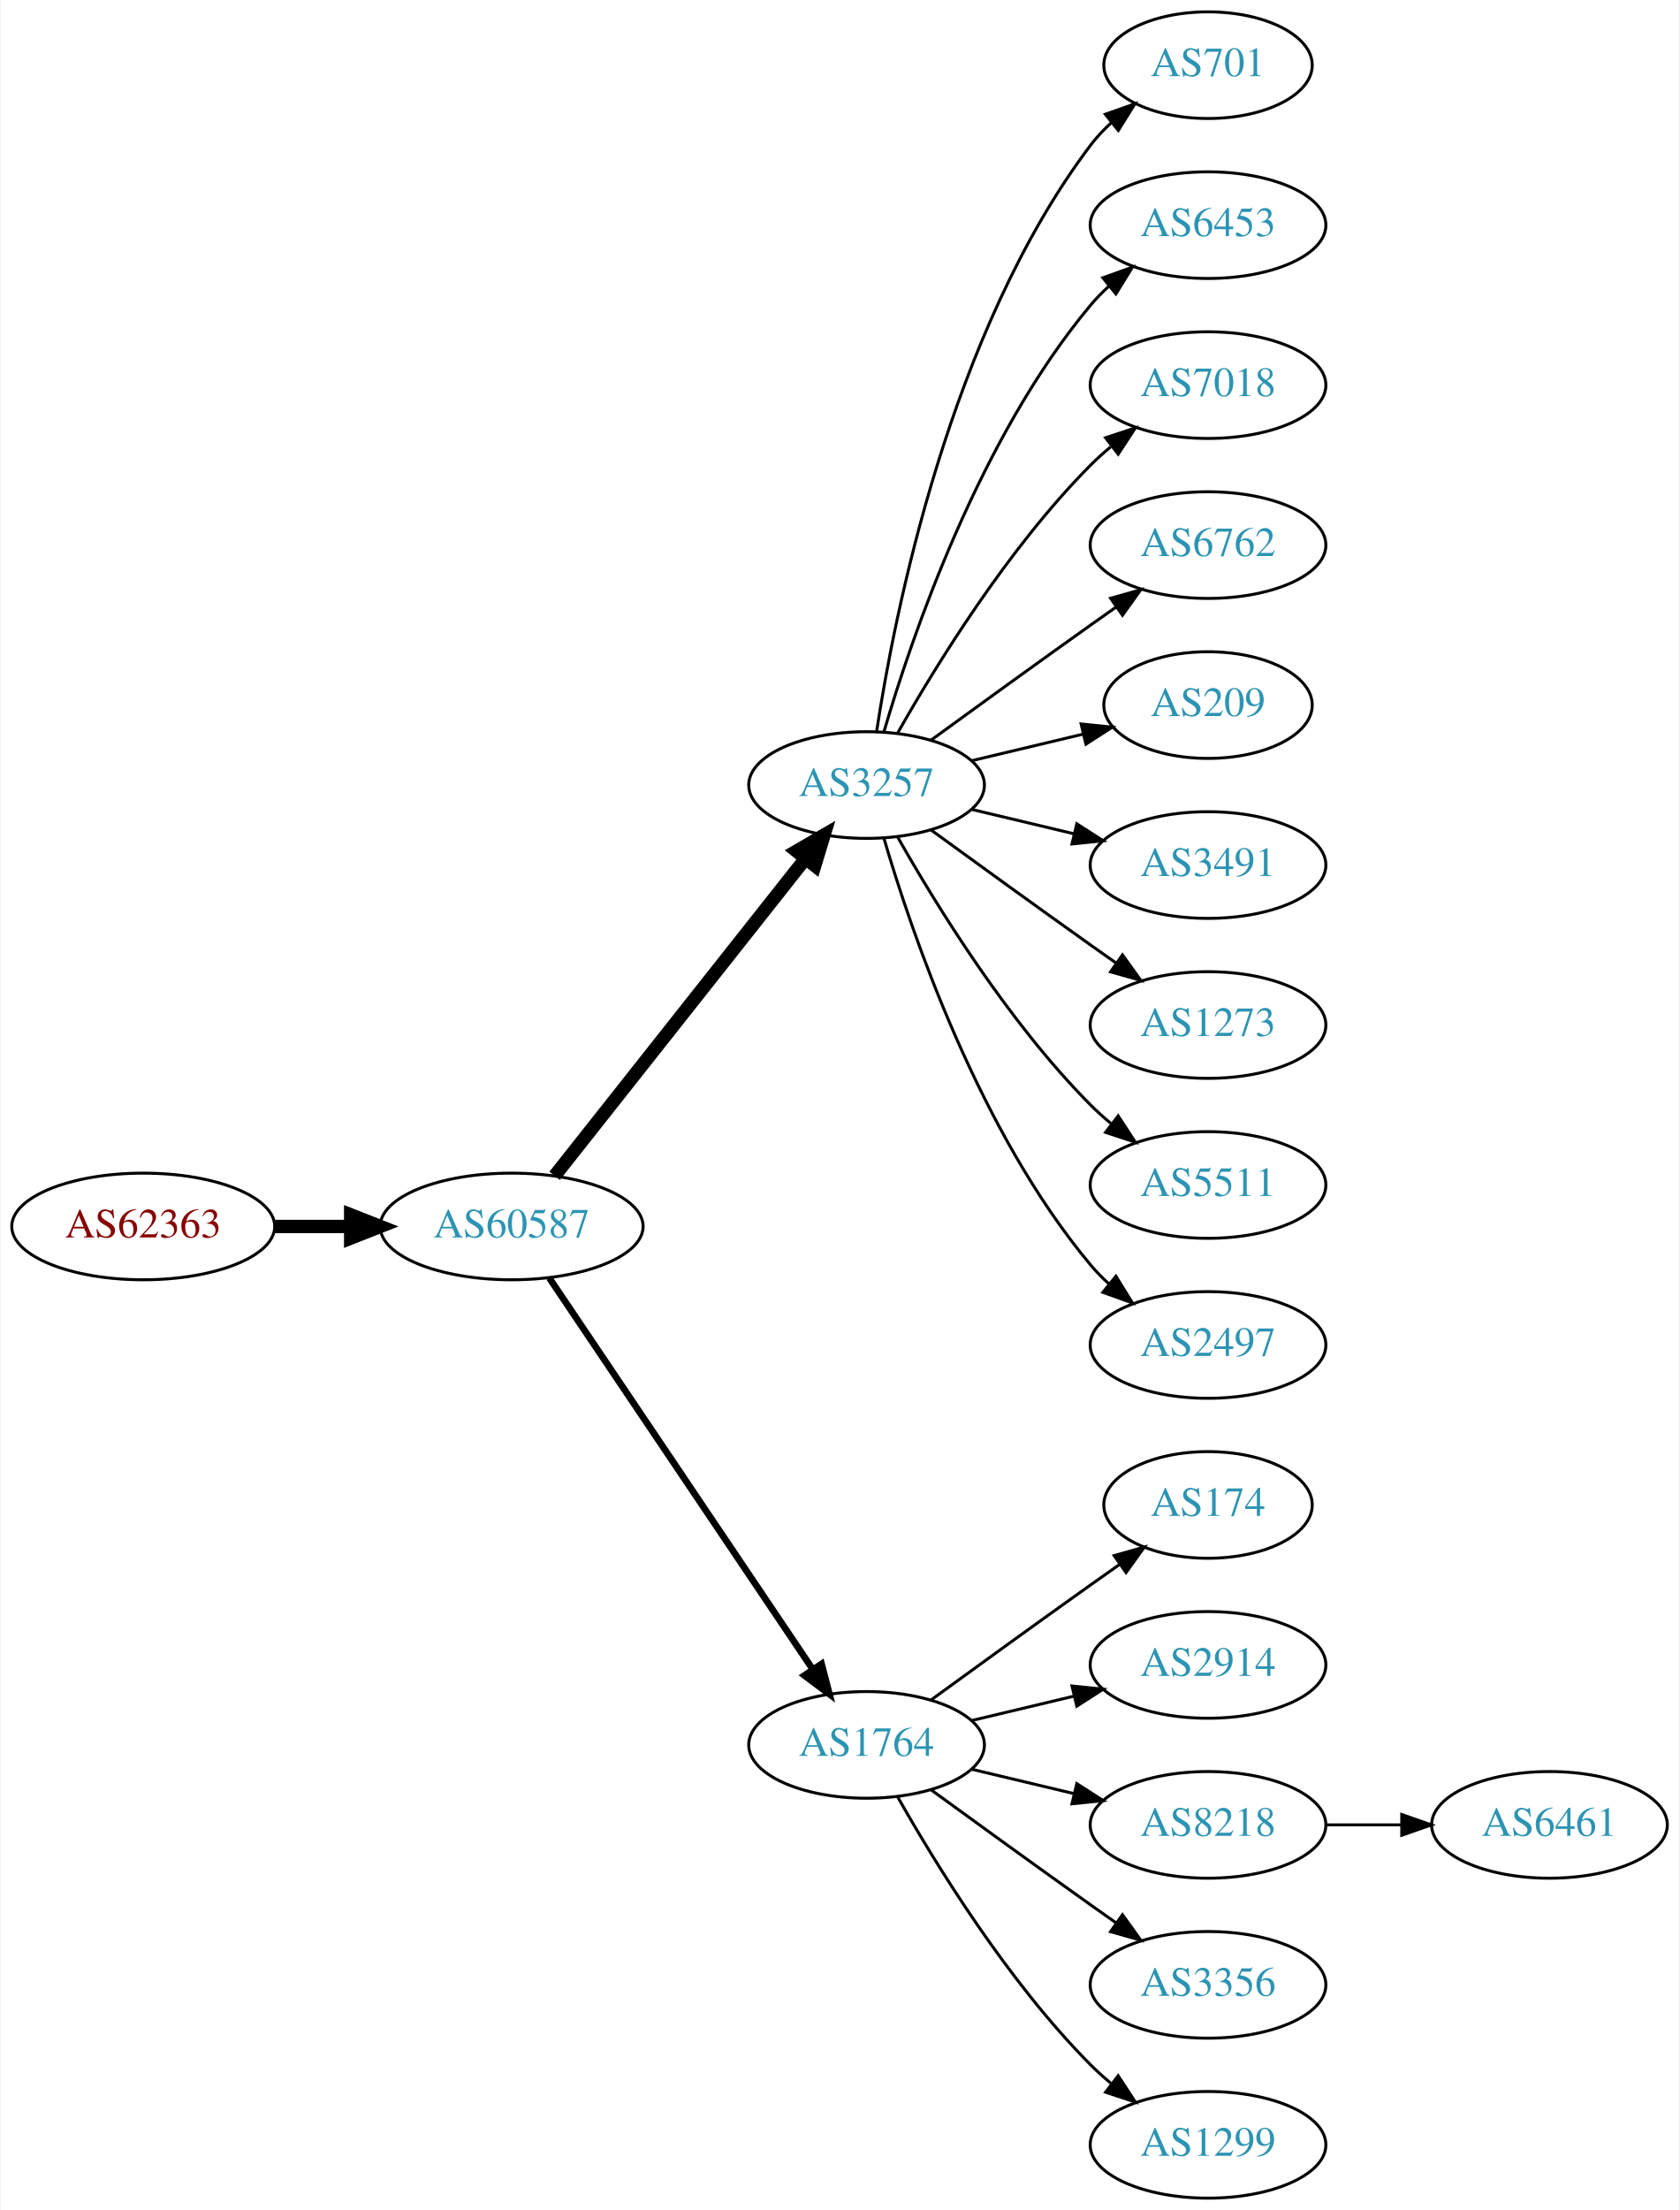
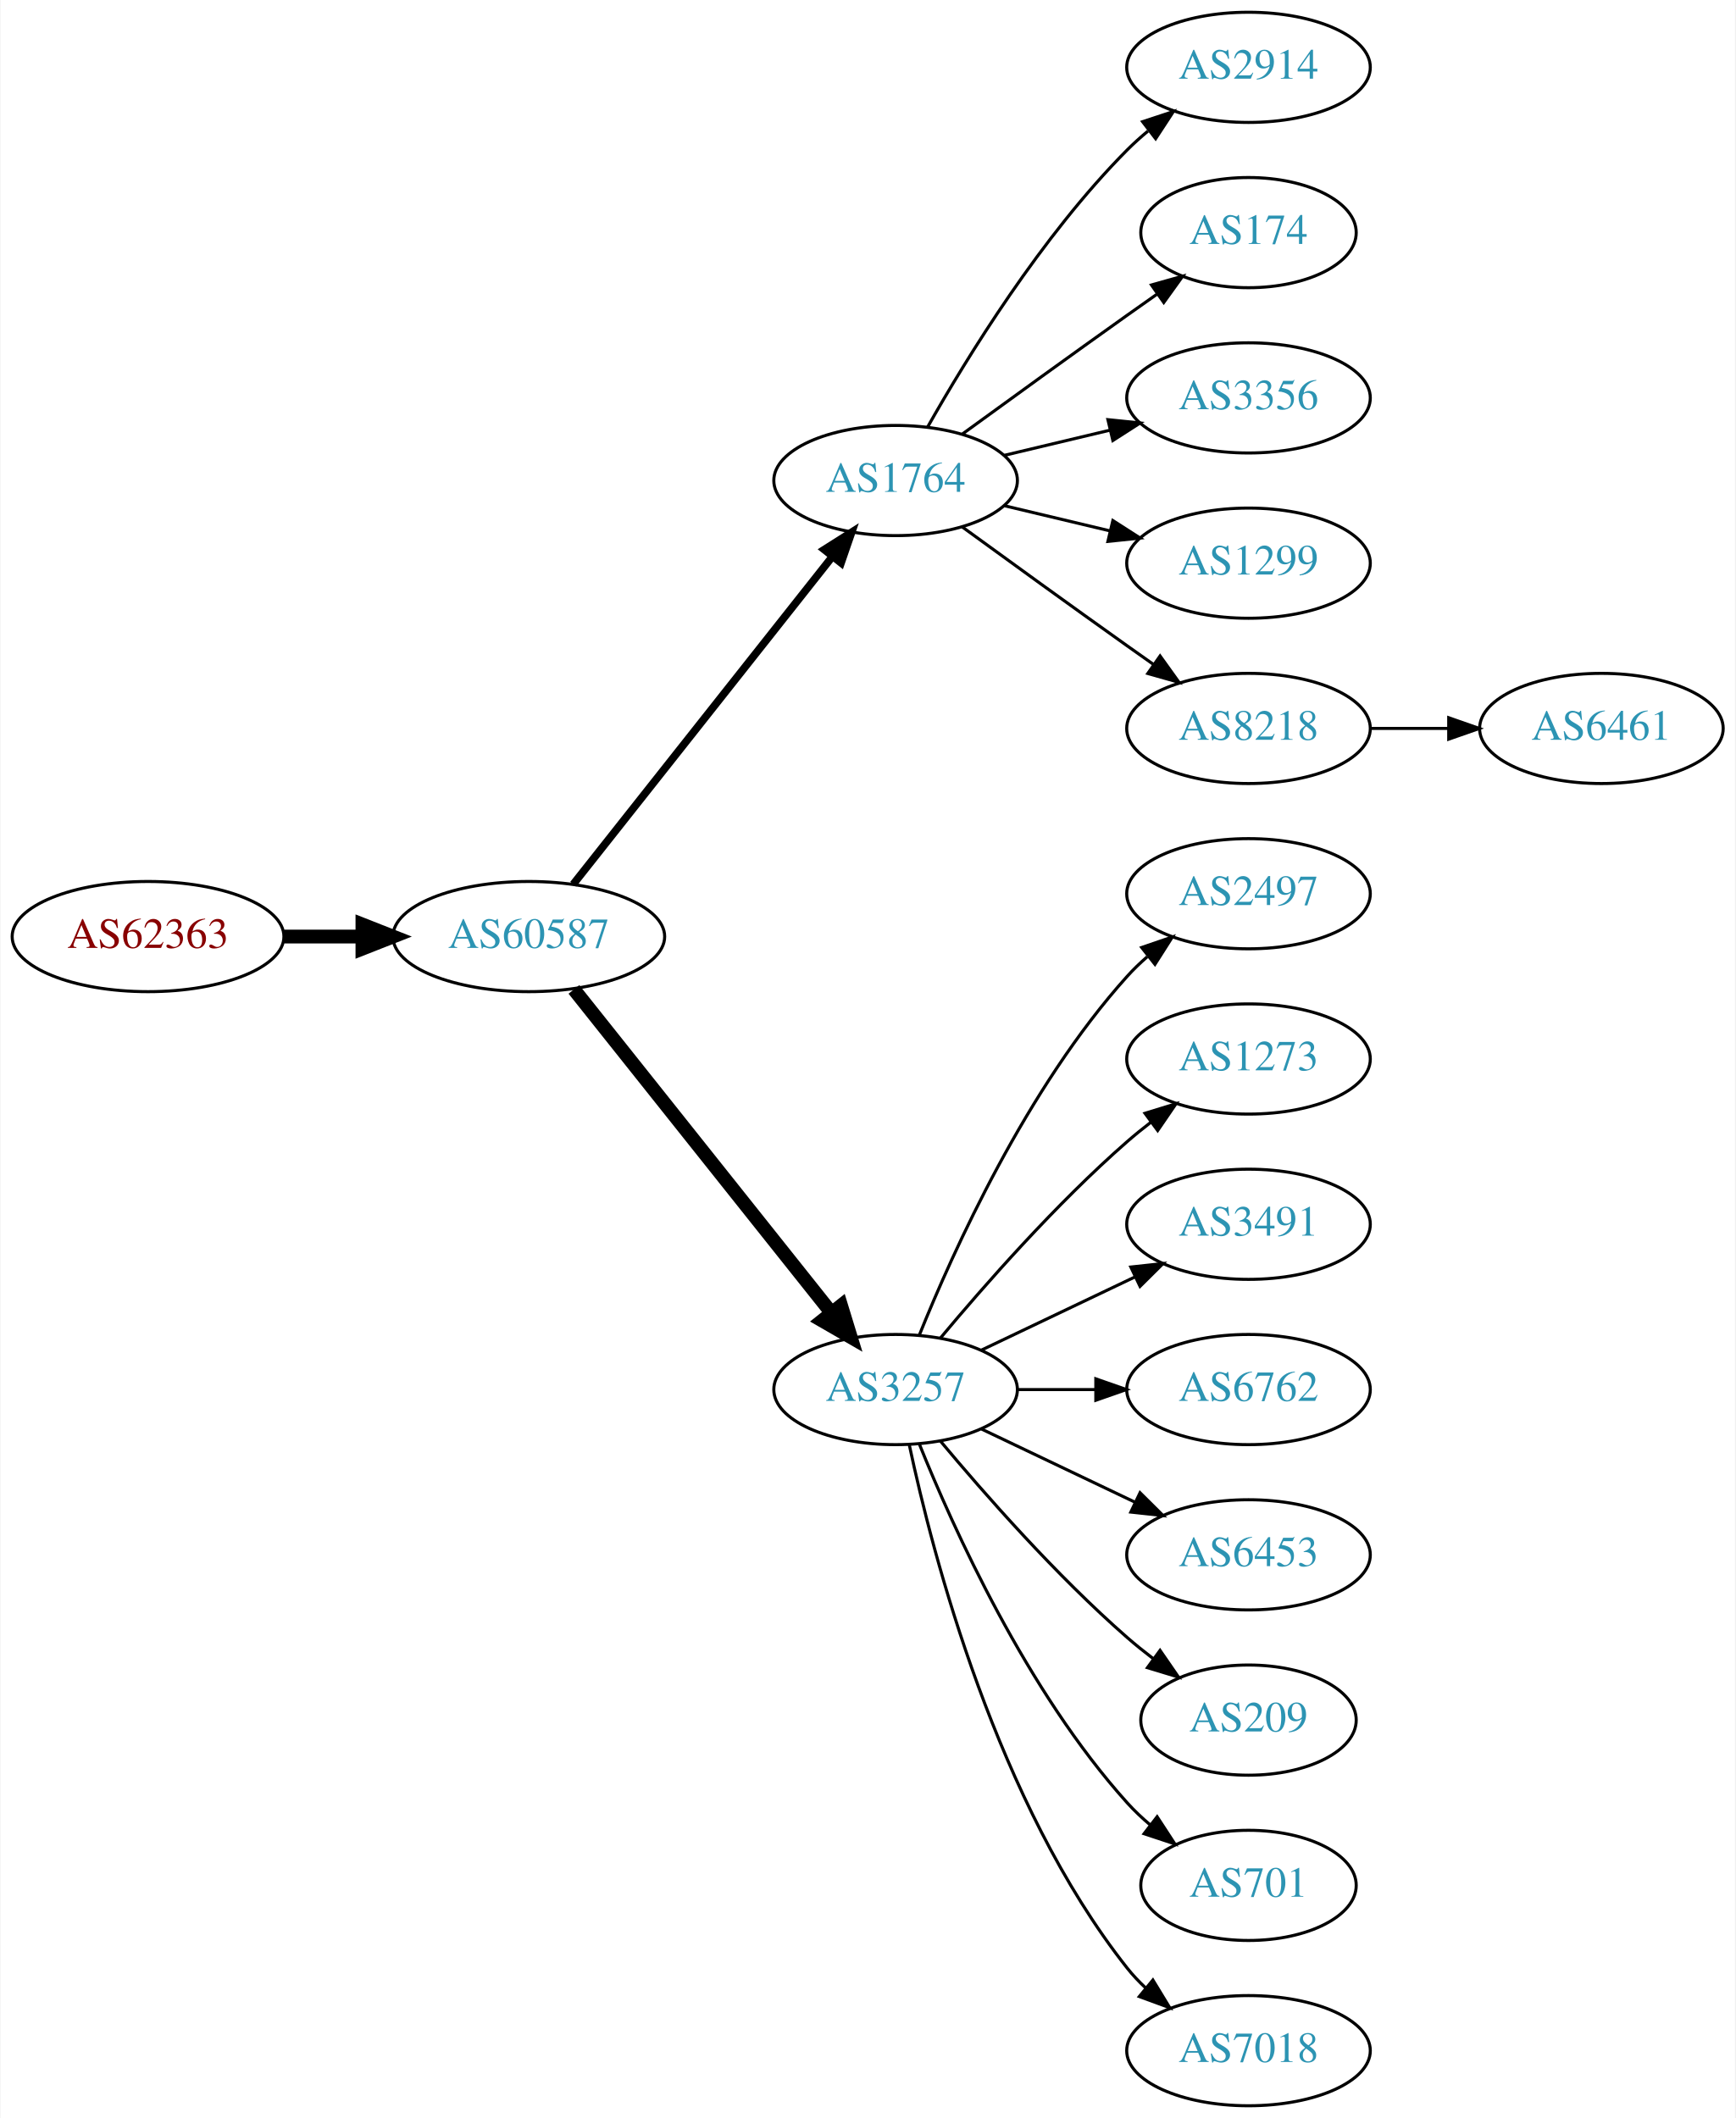
- <svg xmlns="http://www.w3.org/2000/svg" xmlns:xlink="http://www.w3.org/1999/xlink" width="567pt" height="746pt" viewBox="0.00 0.00 566.66 746.00">
-   <g id="graph0" class="graph" transform="scale(1 1) rotate(0) translate(4 742)">
-     <polygon fill="white" stroke="none" points="-4,4 -4,-742 562.663,-742 562.663,4 -4,4" />
+ <svg xmlns="http://www.w3.org/2000/svg" xmlns:xlink="http://www.w3.org/1999/xlink" width="567pt" height="692pt" viewBox="0.00 0.00 566.66 692.00">
+   <g id="graph0" class="graph" transform="scale(1 1) rotate(0) translate(4 688)">
+     <polygon fill="white" stroke="none" points="-4,4 -4,-688 562.663,-688 562.663,4 -4,4" />
    <g id="node1" class="node">
      <g id="a_node1">
        <a xlink:href="/asn/62363" xlink:title="AS62363 ~ Ertl &amp; Gross OG [AT]">
-           <ellipse fill="#ffffff" stroke="black" cx="44.196" cy="-328" rx="44.393" ry="18" />
-           <text text-anchor="middle" x="44.196" y="-324.3" font-family="Times,serif" font-size="14.00" fill="#880000">AS62363</text>
+           <ellipse fill="#ffffff" stroke="black" cx="44.196" cy="-382" rx="44.393" ry="18" />
+           <text text-anchor="middle" x="44.196" y="-378.3" font-family="Times,serif" font-size="14.00" fill="#880000">AS62363</text>
        </a>
      </g>
    </g>
    <g id="node2" class="node">
      <g id="a_node2">
        <a xlink:href="/asn/60587" xlink:title="AS60587 ~ XINON GmbH [AT]">
-           <ellipse fill="#ffffff" stroke="black" cx="168.588" cy="-328" rx="44.393" ry="18" />
-           <text text-anchor="middle" x="168.588" y="-324.3" font-family="Times,serif" font-size="14.00" fill="#2c94b3">AS60587</text>
+           <ellipse fill="#ffffff" stroke="black" cx="168.588" cy="-382" rx="44.393" ry="18" />
+           <text text-anchor="middle" x="168.588" y="-378.3" font-family="Times,serif" font-size="14.00" fill="#2c94b3">AS60587</text>
        </a>
      </g>
    </g>
    <g id="edge1" class="edge">
-       <path fill="none" stroke="black" stroke-width="4.5" d="M88.692,-328C96.898,-328 105.569,-328 114.041,-328" />
-       <polygon fill="black" stroke="black" stroke-width="4.5" points="114.233,-331.938 124.233,-328 114.233,-324.063 114.233,-331.938" />
+       <path fill="none" stroke="black" stroke-width="4.5" d="M88.692,-382C96.898,-382 105.569,-382 114.041,-382" />
+       <polygon fill="black" stroke="black" stroke-width="4.5" points="114.233,-385.938 124.233,-382 114.233,-378.063 114.233,-385.938" />
    </g>
    <g id="node3" class="node">
      <g id="a_node3">
-         <a xlink:href="/asn/3257" xlink:title="AS3257 ~ GTT [DE]">
-           <ellipse fill="#ffffff" stroke="black" cx="288.431" cy="-477" rx="39.794" ry="18" />
-           <text text-anchor="middle" x="288.431" y="-473.3" font-family="Times,serif" font-size="14.00" fill="#2c94b3">AS3257</text>
+         <a xlink:href="/asn/1764" xlink:title="AS1764 ~ NEXTLAYER-AS [AT]">
+           <ellipse fill="#ffffff" stroke="black" cx="288.431" cy="-531" rx="39.794" ry="18" />
+           <text text-anchor="middle" x="288.431" y="-527.3" font-family="Times,serif" font-size="14.00" fill="#2c94b3">AS1764</text>
        </a>
      </g>
    </g>
    <g id="edge2" class="edge">
-       <path fill="none" stroke="black" stroke-width="4.5" d="M183.106,-345.092C203.884,-371.364 243.775,-421.802 267.757,-452.125" />
-       <polygon fill="black" stroke="black" stroke-width="4.5" points="264.779,-454.706 274.07,-460.107 270.955,-449.821 264.779,-454.706" />
+       <path fill="none" stroke="black" stroke-width="2.5" d="M183.106,-399.092C203.884,-425.364 243.775,-475.802 267.757,-506.125" />
+       <polygon fill="black" stroke="black" stroke-width="2.5" points="265.122,-508.435 274.07,-514.107 270.612,-504.093 265.122,-508.435" />
    </g>
    <g id="node4" class="node">
      <g id="a_node4">
-         <a xlink:href="/asn/1764" xlink:title="AS1764 ~ NEXTLAYER-AS [AT]">
-           <ellipse fill="#ffffff" stroke="black" cx="288.431" cy="-153" rx="39.794" ry="18" />
-           <text text-anchor="middle" x="288.431" y="-149.3" font-family="Times,serif" font-size="14.00" fill="#2c94b3">AS1764</text>
+         <a xlink:href="/asn/3257" xlink:title="AS3257 ~ GTT [DE]">
+           <ellipse fill="#ffffff" stroke="black" cx="288.431" cy="-234" rx="39.794" ry="18" />
+           <text text-anchor="middle" x="288.431" y="-230.3" font-family="Times,serif" font-size="14.00" fill="#2c94b3">AS3257</text>
        </a>
      </g>
    </g>
    <g id="edge3" class="edge">
-       <path fill="none" stroke="black" stroke-width="2.25" d="M181.318,-310.581C202.195,-279.578 245.883,-214.699 270.187,-178.608" />
-       <polygon fill="black" stroke="black" stroke-width="2.25" points="273.24,-180.341 275.922,-170.091 267.433,-176.431 273.24,-180.341" />
+       <path fill="none" stroke="black" stroke-width="4.5" d="M183.337,-364.733C204.093,-338.666 243.538,-289.126 267.462,-259.079" />
+       <polygon fill="black" stroke="black" stroke-width="4.5" points="270.621,-261.433 273.77,-251.157 264.46,-256.528 270.621,-261.433" />
    </g>
    <g id="node5" class="node">
      <g id="a_node5">
-         <a xlink:href="/asn/701" xlink:title="AS701 ~ UUNET [US]">
-           <ellipse fill="#ffffff" stroke="black" cx="403.724" cy="-720" rx="35.194" ry="18" />
-           <text text-anchor="middle" x="403.724" y="-716.3" font-family="Times,serif" font-size="14.00" fill="#2c94b3">AS701</text>
+         <a xlink:href="/asn/2914" xlink:title="AS2914 ~ NTT America, Inc. [US]">
+           <ellipse fill="#ffffff" stroke="black" cx="403.724" cy="-666" rx="39.794" ry="18" />
+           <text text-anchor="middle" x="403.724" y="-662.3" font-family="Times,serif" font-size="14.00" fill="#2c94b3">AS2914</text>
        </a>
      </g>
    </g>
    <g id="edge4" class="edge">
-       <path fill="none" stroke="black" d="M291.808,-494.986C297.781,-534.422 316.492,-629.995 364.077,-693 366.1,-695.678 368.466,-698.19 371.013,-700.522" />
-       <polygon fill="black" stroke="black" points="369.048,-703.432 379.038,-706.958 373.427,-697.972 369.048,-703.432" />
+       <path fill="none" stroke="black" d="M298.891,-548.49C311.672,-571.096 336.105,-610.886 364.077,-639 366.188,-641.121 368.484,-643.188 370.87,-645.171" />
+       <polygon fill="black" stroke="black" points="369.122,-648.242 379.185,-651.556 373.385,-642.69 369.122,-648.242" />
    </g>
    <g id="node6" class="node">
      <g id="a_node6">
-         <a xlink:href="/asn/6453" xlink:title="AS6453 ~ TATA COMMUNICATIONS (AMERICA) INC [US]">
-           <ellipse fill="#ffffff" stroke="black" cx="403.724" cy="-666" rx="39.794" ry="18" />
-           <text text-anchor="middle" x="403.724" y="-662.3" font-family="Times,serif" font-size="14.00" fill="#2c94b3">AS6453</text>
+         <a xlink:href="/asn/174" xlink:title="AS174 ~ Cogent Communications [US]">
+           <ellipse fill="#ffffff" stroke="black" cx="403.724" cy="-612" rx="35.194" ry="18" />
+           <text text-anchor="middle" x="403.724" y="-608.3" font-family="Times,serif" font-size="14.00" fill="#2c94b3">AS174</text>
        </a>
      </g>
    </g>
    <g id="edge5" class="edge">
-       <path fill="none" stroke="black" d="M294.305,-495.002C303.619,-526.844 326.435,-593.981 364.077,-639 365.948,-641.237 368.046,-643.374 370.272,-645.396" />
-       <polygon fill="black" stroke="black" points="368.216,-648.234 378.191,-651.804 372.619,-642.793 368.216,-648.234" />
+       <path fill="none" stroke="black" d="M310.279,-546.222C325.213,-557.091 345.827,-572.025 364.077,-585 367.288,-587.282 370.657,-589.661 374.011,-592.018" />
+       <polygon fill="black" stroke="black" points="372.023,-594.899 382.222,-597.77 376.039,-589.166 372.023,-594.899" />
    </g>
    <g id="node7" class="node">
      <g id="a_node7">
-         <a xlink:href="/asn/7018" xlink:title="AS7018 ~ AT&amp;T Services, Inc. [US]">
-           <ellipse fill="#ffffff" stroke="black" cx="403.724" cy="-612" rx="39.794" ry="18" />
-           <text text-anchor="middle" x="403.724" y="-608.3" font-family="Times,serif" font-size="14.00" fill="#2c94b3">AS7018</text>
+         <a xlink:href="/asn/3356" xlink:title="AS3356 ~ Level 3 Parent, LLC [US]">
+           <ellipse fill="#ffffff" stroke="black" cx="403.724" cy="-558" rx="39.794" ry="18" />
+           <text text-anchor="middle" x="403.724" y="-554.3" font-family="Times,serif" font-size="14.00" fill="#2c94b3">AS3356</text>
        </a>
      </g>
    </g>
    <g id="edge6" class="edge">
-       <path fill="none" stroke="black" d="M298.891,-494.49C311.672,-517.096 336.105,-556.886 364.077,-585 366.188,-587.121 368.484,-589.188 370.87,-591.171" />
-       <polygon fill="black" stroke="black" points="369.122,-594.242 379.185,-597.556 373.385,-588.69 369.122,-594.242" />
+       <path fill="none" stroke="black" d="M324.038,-539.248C334.909,-541.838 347.064,-544.735 358.506,-547.462" />
+       <polygon fill="black" stroke="black" points="357.789,-550.889 368.328,-549.803 359.412,-544.08 357.789,-550.889" />
    </g>
    <g id="node8" class="node">
      <g id="a_node8">
-         <a xlink:href="/asn/6762" xlink:title="AS6762 ~ TELECOM ITALIA SPARKLE S.p.A. [IT]">
-           <ellipse fill="#ffffff" stroke="black" cx="403.724" cy="-558" rx="39.794" ry="18" />
-           <text text-anchor="middle" x="403.724" y="-554.3" font-family="Times,serif" font-size="14.00" fill="#2c94b3">AS6762</text>
+         <a xlink:href="/asn/1299" xlink:title="AS1299 ~ Telia Carrier [EU]">
+           <ellipse fill="#ffffff" stroke="black" cx="403.724" cy="-504" rx="39.794" ry="18" />
+           <text text-anchor="middle" x="403.724" y="-500.3" font-family="Times,serif" font-size="14.00" fill="#2c94b3">AS1299</text>
        </a>
      </g>
    </g>
    <g id="edge7" class="edge">
-       <path fill="none" stroke="black" d="M310.279,-492.222C325.213,-503.091 345.827,-518.025 364.077,-531 366.898,-533.005 369.841,-535.085 372.789,-537.159" />
-       <polygon fill="black" stroke="black" points="370.816,-540.05 381.013,-542.926 374.835,-534.319 370.816,-540.05" />
+       <path fill="none" stroke="black" d="M324.038,-522.752C334.909,-520.162 347.064,-517.265 358.506,-514.538" />
+       <polygon fill="black" stroke="black" points="359.412,-517.92 368.328,-512.197 357.789,-511.111 359.412,-517.92" />
    </g>
    <g id="node9" class="node">
      <g id="a_node9">
-         <a xlink:href="/asn/209" xlink:title="AS209 ~ CenturyLink Communications, LLC [US]">
-           <ellipse fill="#ffffff" stroke="black" cx="403.724" cy="-504" rx="35.194" ry="18" />
-           <text text-anchor="middle" x="403.724" y="-500.3" font-family="Times,serif" font-size="14.00" fill="#2c94b3">AS209</text>
+         <a xlink:href="/asn/8218" xlink:title="AS8218 ~ legacy Neotelecoms [FR]">
+           <ellipse fill="#ffffff" stroke="black" cx="403.724" cy="-450" rx="39.794" ry="18" />
+           <text text-anchor="middle" x="403.724" y="-446.3" font-family="Times,serif" font-size="14.00" fill="#2c94b3">AS8218</text>
        </a>
      </g>
    </g>
    <g id="edge8" class="edge">
-       <path fill="none" stroke="black" d="M324.038,-485.248C335.833,-488.058 349.137,-491.229 361.405,-494.153" />
-       <polygon fill="black" stroke="black" points="360.871,-497.624 371.41,-496.537 362.494,-490.814 360.871,-497.624" />
+       <path fill="none" stroke="black" d="M310.279,-515.778C325.213,-504.909 345.827,-489.975 364.077,-477 366.898,-474.995 369.841,-472.915 372.789,-470.841" />
+       <polygon fill="black" stroke="black" points="374.835,-473.681 381.013,-465.074 370.816,-467.95 374.835,-473.681" />
    </g>
    <g id="node10" class="node">
      <g id="a_node10">
-         <a xlink:href="/asn/3491" xlink:title="AS3491 ~ PCCW Global, Inc. [US]">
-           <ellipse fill="#ffffff" stroke="black" cx="403.724" cy="-450" rx="39.794" ry="18" />
-           <text text-anchor="middle" x="403.724" y="-446.3" font-family="Times,serif" font-size="14.00" fill="#2c94b3">AS3491</text>
+         <a xlink:href="/asn/2497" xlink:title="AS2497 ~ Internet Initiative Japan Inc. [JP]">
+           <ellipse fill="#ffffff" stroke="black" cx="403.724" cy="-396" rx="39.794" ry="18" />
+           <text text-anchor="middle" x="403.724" y="-392.3" font-family="Times,serif" font-size="14.00" fill="#2c94b3">AS2497</text>
        </a>
      </g>
    </g>
    <g id="edge9" class="edge">
-       <path fill="none" stroke="black" d="M324.038,-468.752C334.909,-466.162 347.064,-463.265 358.506,-460.538" />
-       <polygon fill="black" stroke="black" points="359.412,-463.92 368.328,-458.197 357.789,-457.111 359.412,-463.92" />
+       <path fill="none" stroke="black" d="M296.179,-251.787C307.23,-279.243 331.283,-332.578 364.077,-369 366.08,-371.224 368.298,-373.363 370.631,-375.397" />
+       <polygon fill="black" stroke="black" points="368.829,-378.433 378.85,-381.873 373.161,-372.935 368.829,-378.433" />
    </g>
    <g id="node11" class="node">
      <g id="a_node11">
        <a xlink:href="/asn/1273" xlink:title="AS1273 ~ Vodafone Group PLC [EU]">
-           <ellipse fill="#ffffff" stroke="black" cx="403.724" cy="-396" rx="39.794" ry="18" />
-           <text text-anchor="middle" x="403.724" y="-392.3" font-family="Times,serif" font-size="14.00" fill="#2c94b3">AS1273</text>
+           <ellipse fill="#ffffff" stroke="black" cx="403.724" cy="-342" rx="39.794" ry="18" />
+           <text text-anchor="middle" x="403.724" y="-338.3" font-family="Times,serif" font-size="14.00" fill="#2c94b3">AS1273</text>
        </a>
      </g>
    </g>
    <g id="edge10" class="edge">
-       <path fill="none" stroke="black" d="M310.279,-461.778C325.213,-450.909 345.827,-435.975 364.077,-423 366.898,-420.995 369.841,-418.915 372.789,-416.841" />
-       <polygon fill="black" stroke="black" points="374.835,-419.681 381.013,-411.074 370.816,-413.95 374.835,-419.681" />
+       <path fill="none" stroke="black" d="M303.061,-250.817C317.343,-267.929 340.89,-294.745 364.077,-315 366.543,-317.154 369.182,-319.294 371.879,-321.372" />
+       <polygon fill="black" stroke="black" points="369.904,-324.264 380.033,-327.37 374.052,-318.625 369.904,-324.264" />
    </g>
    <g id="node12" class="node">
      <g id="a_node12">
-         <a xlink:href="/asn/5511" xlink:title="AS5511 ~ Orange S.A. [FR]">
-           <ellipse fill="#ffffff" stroke="black" cx="403.724" cy="-342" rx="39.794" ry="18" />
-           <text text-anchor="middle" x="403.724" y="-338.3" font-family="Times,serif" font-size="14.00" fill="#2c94b3">AS5511</text>
+         <a xlink:href="/asn/3491" xlink:title="AS3491 ~ PCCW Global, Inc. [US]">
+           <ellipse fill="#ffffff" stroke="black" cx="403.724" cy="-288" rx="39.794" ry="18" />
+           <text text-anchor="middle" x="403.724" y="-284.3" font-family="Times,serif" font-size="14.00" fill="#2c94b3">AS3491</text>
        </a>
      </g>
    </g>
    <g id="edge11" class="edge">
-       <path fill="none" stroke="black" d="M298.891,-459.51C311.672,-436.904 336.105,-397.114 364.077,-369 366.188,-366.879 368.484,-364.812 370.87,-362.829" />
-       <polygon fill="black" stroke="black" points="373.385,-365.31 379.185,-356.444 369.122,-359.758 373.385,-365.31" />
+       <path fill="none" stroke="black" d="M316.567,-246.934C331.561,-254.081 350.382,-263.052 366.605,-270.785" />
+       <polygon fill="black" stroke="black" points="365.276,-274.028 375.809,-275.171 368.288,-267.709 365.276,-274.028" />
    </g>
    <g id="node13" class="node">
      <g id="a_node13">
-         <a xlink:href="/asn/2497" xlink:title="AS2497 ~ Internet Initiative Japan Inc. [JP]">
-           <ellipse fill="#ffffff" stroke="black" cx="403.724" cy="-288" rx="39.794" ry="18" />
-           <text text-anchor="middle" x="403.724" y="-284.3" font-family="Times,serif" font-size="14.00" fill="#2c94b3">AS2497</text>
+         <a xlink:href="/asn/6762" xlink:title="AS6762 ~ TELECOM ITALIA SPARKLE S.p.A. [IT]">
+           <ellipse fill="#ffffff" stroke="black" cx="403.724" cy="-234" rx="39.794" ry="18" />
+           <text text-anchor="middle" x="403.724" y="-230.3" font-family="Times,serif" font-size="14.00" fill="#2c94b3">AS6762</text>
        </a>
      </g>
    </g>
    <g id="edge12" class="edge">
-       <path fill="none" stroke="black" d="M294.305,-458.998C303.619,-427.156 326.435,-360.019 364.077,-315 365.948,-312.763 368.046,-310.626 370.272,-308.604" />
-       <polygon fill="black" stroke="black" points="372.619,-311.207 378.191,-302.196 368.216,-305.766 372.619,-311.207" />
+       <path fill="none" stroke="black" d="M328.103,-234C336.306,-234 345.07,-234 353.602,-234" />
+       <polygon fill="black" stroke="black" points="353.841,-237.5 363.841,-234 353.841,-230.5 353.841,-237.5" />
    </g>
    <g id="node14" class="node">
      <g id="a_node14">
-         <a xlink:href="/asn/174" xlink:title="AS174 ~ Cogent Communications [US]">
-           <ellipse fill="#ffffff" stroke="black" cx="403.724" cy="-234" rx="35.194" ry="18" />
-           <text text-anchor="middle" x="403.724" y="-230.3" font-family="Times,serif" font-size="14.00" fill="#2c94b3">AS174</text>
+         <a xlink:href="/asn/6453" xlink:title="AS6453 ~ TATA COMMUNICATIONS (AMERICA) INC [US]">
+           <ellipse fill="#ffffff" stroke="black" cx="403.724" cy="-180" rx="39.794" ry="18" />
+           <text text-anchor="middle" x="403.724" y="-176.3" font-family="Times,serif" font-size="14.00" fill="#2c94b3">AS6453</text>
        </a>
      </g>
    </g>
    <g id="edge13" class="edge">
-       <path fill="none" stroke="black" d="M310.279,-168.222C325.213,-179.091 345.827,-194.025 364.077,-207 367.288,-209.282 370.657,-211.661 374.011,-214.018" />
-       <polygon fill="black" stroke="black" points="372.023,-216.899 382.222,-219.77 376.039,-211.166 372.023,-216.899" />
+       <path fill="none" stroke="black" d="M316.567,-221.066C331.561,-213.919 350.382,-204.948 366.605,-197.215" />
+       <polygon fill="black" stroke="black" points="368.288,-200.291 375.809,-192.829 365.276,-193.972 368.288,-200.291" />
    </g>
    <g id="node15" class="node">
      <g id="a_node15">
-         <a xlink:href="/asn/2914" xlink:title="AS2914 ~ NTT America, Inc. [US]">
-           <ellipse fill="#ffffff" stroke="black" cx="403.724" cy="-180" rx="39.794" ry="18" />
-           <text text-anchor="middle" x="403.724" y="-176.3" font-family="Times,serif" font-size="14.00" fill="#2c94b3">AS2914</text>
+         <a xlink:href="/asn/209" xlink:title="AS209 ~ CenturyLink Communications, LLC [US]">
+           <ellipse fill="#ffffff" stroke="black" cx="403.724" cy="-126" rx="35.194" ry="18" />
+           <text text-anchor="middle" x="403.724" y="-122.3" font-family="Times,serif" font-size="14.00" fill="#2c94b3">AS209</text>
        </a>
      </g>
    </g>
    <g id="edge14" class="edge">
-       <path fill="none" stroke="black" d="M324.038,-161.248C334.909,-163.838 347.064,-166.735 358.506,-169.462" />
-       <polygon fill="black" stroke="black" points="357.789,-172.889 368.328,-171.803 359.412,-166.08 357.789,-172.889" />
+       <path fill="none" stroke="black" d="M303.061,-217.183C317.343,-200.071 340.89,-173.255 364.077,-153 366.747,-150.668 369.62,-148.352 372.55,-146.114" />
+       <polygon fill="black" stroke="black" points="374.828,-148.784 380.841,-140.061 370.701,-143.13 374.828,-148.784" />
    </g>
    <g id="node16" class="node">
      <g id="a_node16">
-         <a xlink:href="/asn/8218" xlink:title="AS8218 ~ legacy Neotelecoms [FR]">
-           <ellipse fill="#ffffff" stroke="black" cx="403.724" cy="-126" rx="39.794" ry="18" />
-           <text text-anchor="middle" x="403.724" y="-122.3" font-family="Times,serif" font-size="14.00" fill="#2c94b3">AS8218</text>
+         <a xlink:href="/asn/701" xlink:title="AS701 ~ UUNET [US]">
+           <ellipse fill="#ffffff" stroke="black" cx="403.724" cy="-72" rx="35.194" ry="18" />
+           <text text-anchor="middle" x="403.724" y="-68.3" font-family="Times,serif" font-size="14.00" fill="#2c94b3">AS701</text>
        </a>
      </g>
    </g>
    <g id="edge15" class="edge">
-       <path fill="none" stroke="black" d="M324.038,-144.752C334.909,-142.162 347.064,-139.265 358.506,-136.538" />
-       <polygon fill="black" stroke="black" points="359.412,-139.92 368.328,-134.197 357.789,-133.111 359.412,-139.92" />
+       <path fill="none" stroke="black" d="M296.179,-216.213C307.23,-188.757 331.283,-135.422 364.077,-99 366.393,-96.428 368.998,-93.969 371.733,-91.657" />
+       <polygon fill="black" stroke="black" points="373.871,-94.428 379.656,-85.552 369.599,-88.883 373.871,-94.428" />
    </g>
    <g id="node17" class="node">
      <g id="a_node17">
-         <a xlink:href="/asn/3356" xlink:title="AS3356 ~ Level 3 Parent, LLC [US]">
-           <ellipse fill="#ffffff" stroke="black" cx="403.724" cy="-72" rx="39.794" ry="18" />
-           <text text-anchor="middle" x="403.724" y="-68.3" font-family="Times,serif" font-size="14.00" fill="#2c94b3">AS3356</text>
+         <a xlink:href="/asn/7018" xlink:title="AS7018 ~ AT&amp;T Services, Inc. [US]">
+           <ellipse fill="#ffffff" stroke="black" cx="403.724" cy="-18" rx="39.794" ry="18" />
+           <text text-anchor="middle" x="403.724" y="-14.3" font-family="Times,serif" font-size="14.00" fill="#2c94b3">AS7018</text>
        </a>
      </g>
    </g>
    <g id="edge16" class="edge">
-       <path fill="none" stroke="black" d="M310.279,-137.778C325.213,-126.909 345.827,-111.975 364.077,-99 366.898,-96.995 369.841,-94.915 372.789,-92.841" />
-       <polygon fill="black" stroke="black" points="374.835,-95.681 381.013,-87.074 370.816,-89.95 374.835,-95.681" />
+       <path fill="none" stroke="black" d="M292.921,-215.84C300.552,-179.97 321.544,-98.845 364.077,-45 365.885,-42.712 367.937,-40.538 370.132,-38.49" />
+       <polygon fill="black" stroke="black" points="372.486,-41.086 377.992,-32.034 368.043,-35.677 372.486,-41.086" />
    </g>
    <g id="node18" class="node">
      <g id="a_node18">
-         <a xlink:href="/asn/1299" xlink:title="AS1299 ~ Telia Carrier [EU]">
-           <ellipse fill="#ffffff" stroke="black" cx="403.724" cy="-18" rx="39.794" ry="18" />
-           <text text-anchor="middle" x="403.724" y="-14.3" font-family="Times,serif" font-size="14.00" fill="#2c94b3">AS1299</text>
+         <a xlink:href="/asn/6461" xlink:title="AS6461 ~ ZAYO-6461 [US]">
+           <ellipse fill="#ffffff" stroke="black" cx="519.017" cy="-450" rx="39.794" ry="18" />
+           <text text-anchor="middle" x="519.017" y="-446.3" font-family="Times,serif" font-size="14.00" fill="#2c94b3">AS6461</text>
        </a>
      </g>
    </g>
    <g id="edge17" class="edge">
-       <path fill="none" stroke="black" d="M298.891,-135.51C311.672,-112.904 336.105,-73.114 364.077,-45 366.188,-42.879 368.484,-40.812 370.87,-38.829" />
-       <polygon fill="black" stroke="black" points="373.385,-41.31 379.185,-32.444 369.122,-35.758 373.385,-41.31" />
-     </g>
-     <g id="node19" class="node">
-       <g id="a_node19">
-         <a xlink:href="/asn/6461" xlink:title="AS6461 ~ Zayo Bandwidth [US]">
-           <ellipse fill="#ffffff" stroke="black" cx="519.017" cy="-126" rx="39.794" ry="18" />
-           <text text-anchor="middle" x="519.017" y="-122.3" font-family="Times,serif" font-size="14.00" fill="#2c94b3">AS6461</text>
-         </a>
-       </g>
-     </g>
-     <g id="edge18" class="edge">
-       <path fill="none" stroke="black" d="M443.396,-126C451.599,-126 460.363,-126 468.895,-126" />
-       <polygon fill="black" stroke="black" points="469.134,-129.5 479.134,-126 469.134,-122.5 469.134,-129.5" />
+       <path fill="none" stroke="black" d="M443.396,-450C451.599,-450 460.363,-450 468.895,-450" />
+       <polygon fill="black" stroke="black" points="469.134,-453.5 479.134,-450 469.134,-446.5 469.134,-453.5" />
    </g>
  </g>
</svg>
